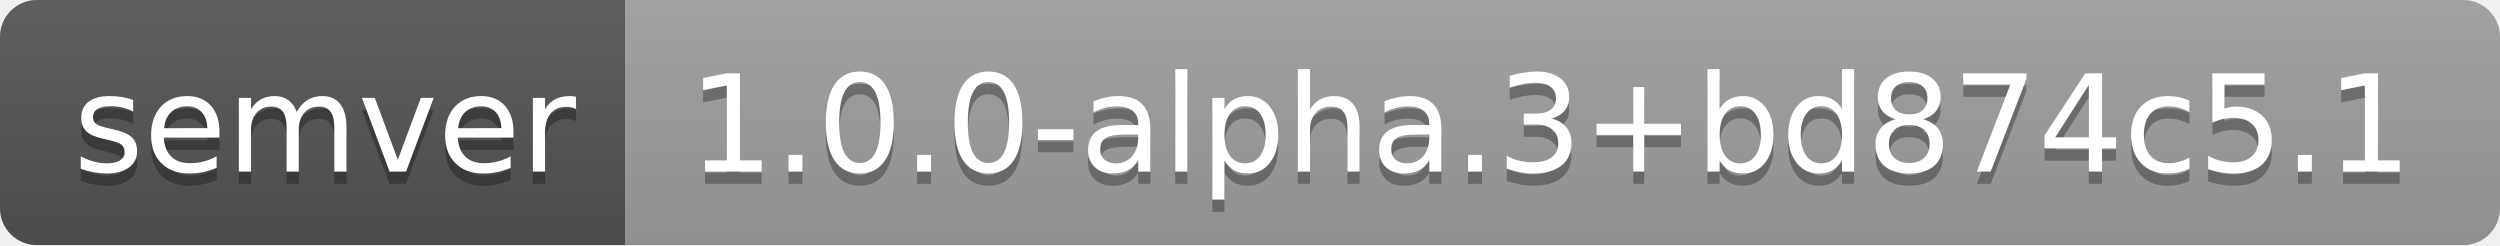
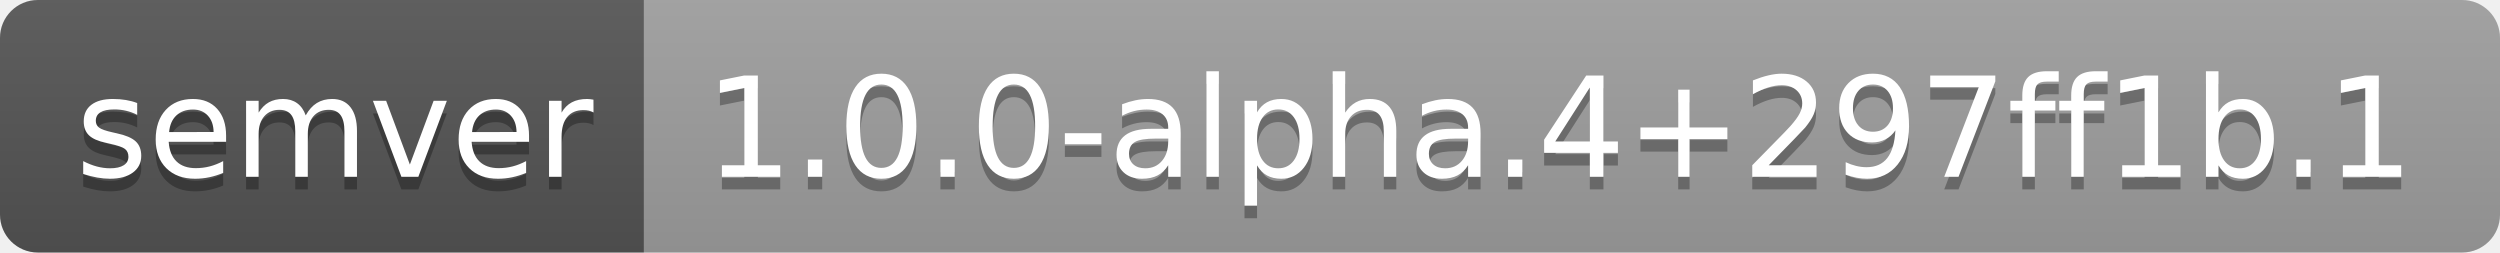
- <svg xmlns="http://www.w3.org/2000/svg" width="204" height="20" role="img" aria-label="semver: 1.0.0-alpha.3+bd874c5.1">
+ <svg xmlns="http://www.w3.org/2000/svg" width="198" height="20" role="img" aria-label="semver: 1.0.0-alpha.4+297ff1b.1">
  <linearGradient id="s" x2="0" y2="100%">
    <stop offset="0" stop-color="#bbb" stop-opacity=".1" />
    <stop offset="1" stop-opacity=".1" />
  </linearGradient>
  <clipPath id="r">
-     <rect width="204" height="20" rx="3" fill="#fff" />
+     <rect width="198" height="20" rx="3" fill="#fff" />
  </clipPath>
  <g clip-path="url(#r)">
    <rect width="51" height="20" fill="#555" />
-     <rect x="51" width="153" height="20" fill="#9f9f9f" />
-     <rect width="204" height="20" fill="url(#s)" />
+     <rect x="51" width="147" height="20" fill="#9f9f9f" />
+     <rect width="198" height="20" fill="url(#s)" />
  </g>
  <g fill="#fff" text-anchor="middle" font-family="Verdana,Geneva,DejaVu Sans,sans-serif" text-rendering="geometricPrecision" font-size="110">
    <text aria-hidden="true" x="265" y="150" fill="#010101" fill-opacity=".3" transform="scale(.1)" textLength="410">semver</text>
    <text x="265" y="140" transform="scale(.1)" fill="#fff" textLength="410">semver</text>
-     <text aria-hidden="true" x="1265" y="150" fill="#010101" fill-opacity=".3" transform="scale(.1)" textLength="1430">1.0.0-alpha.3+bd874c5.1</text>
-     <text x="1265" y="140" transform="scale(.1)" fill="#fff" textLength="1430">1.0.0-alpha.3+bd874c5.1</text>
+     <text aria-hidden="true" x="1235" y="150" fill="#010101" fill-opacity=".3" transform="scale(.1)" textLength="1370">1.0.0-alpha.4+297ff1b.1</text>
+     <text x="1235" y="140" transform="scale(.1)" fill="#fff" textLength="1370">1.0.0-alpha.4+297ff1b.1</text>
  </g>
</svg>
